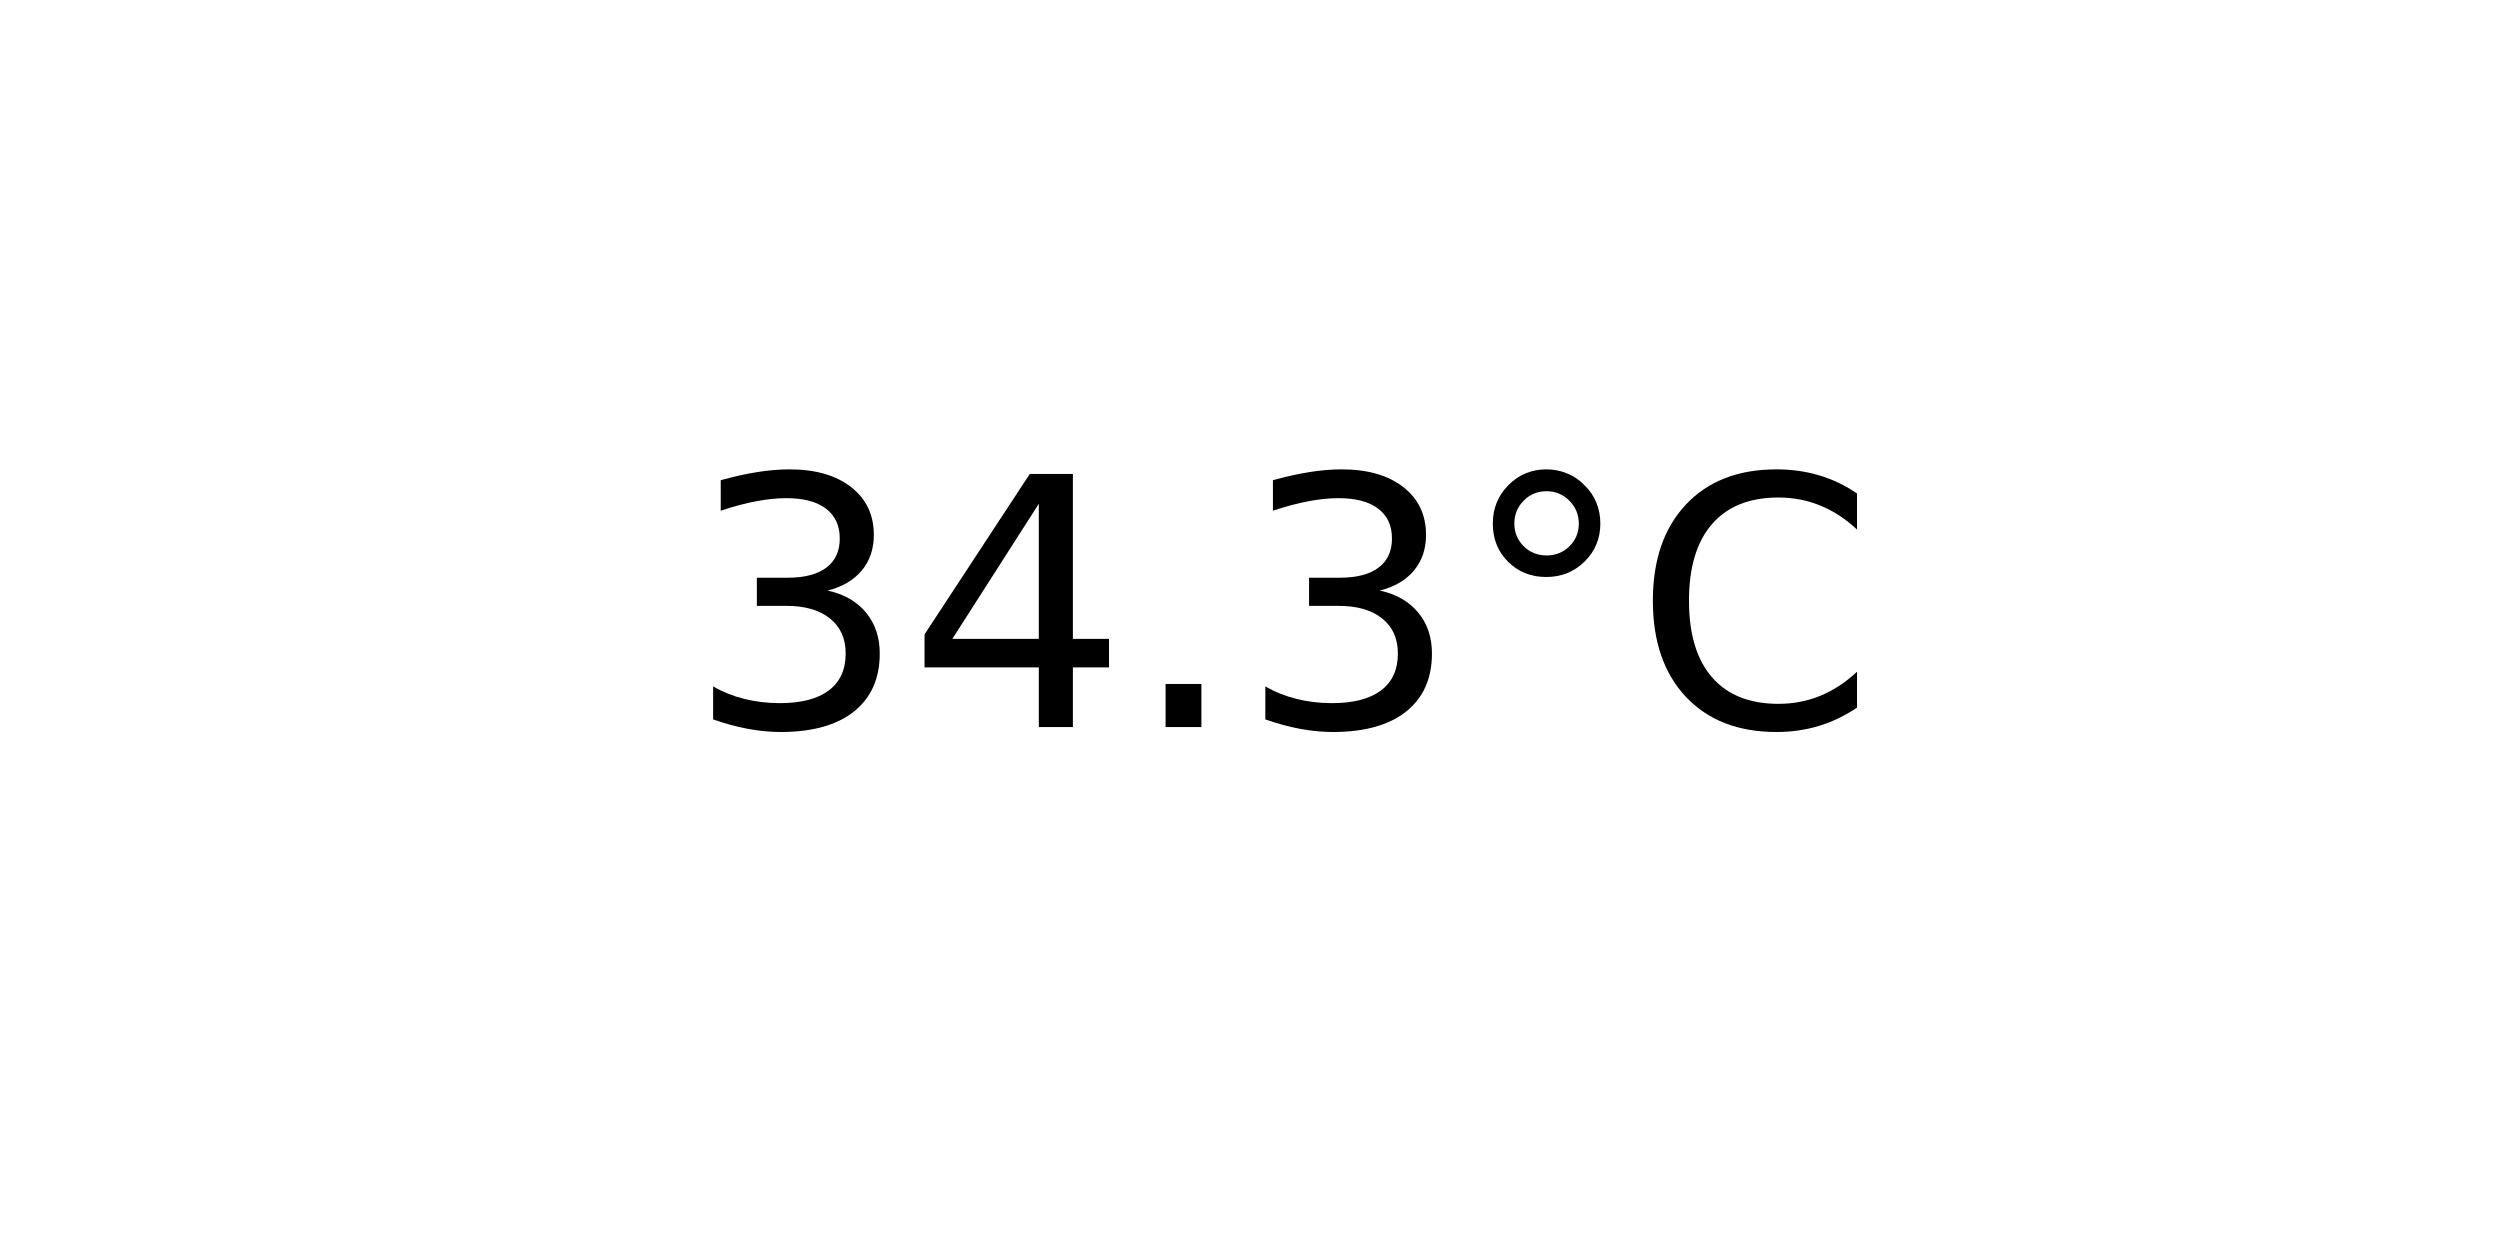
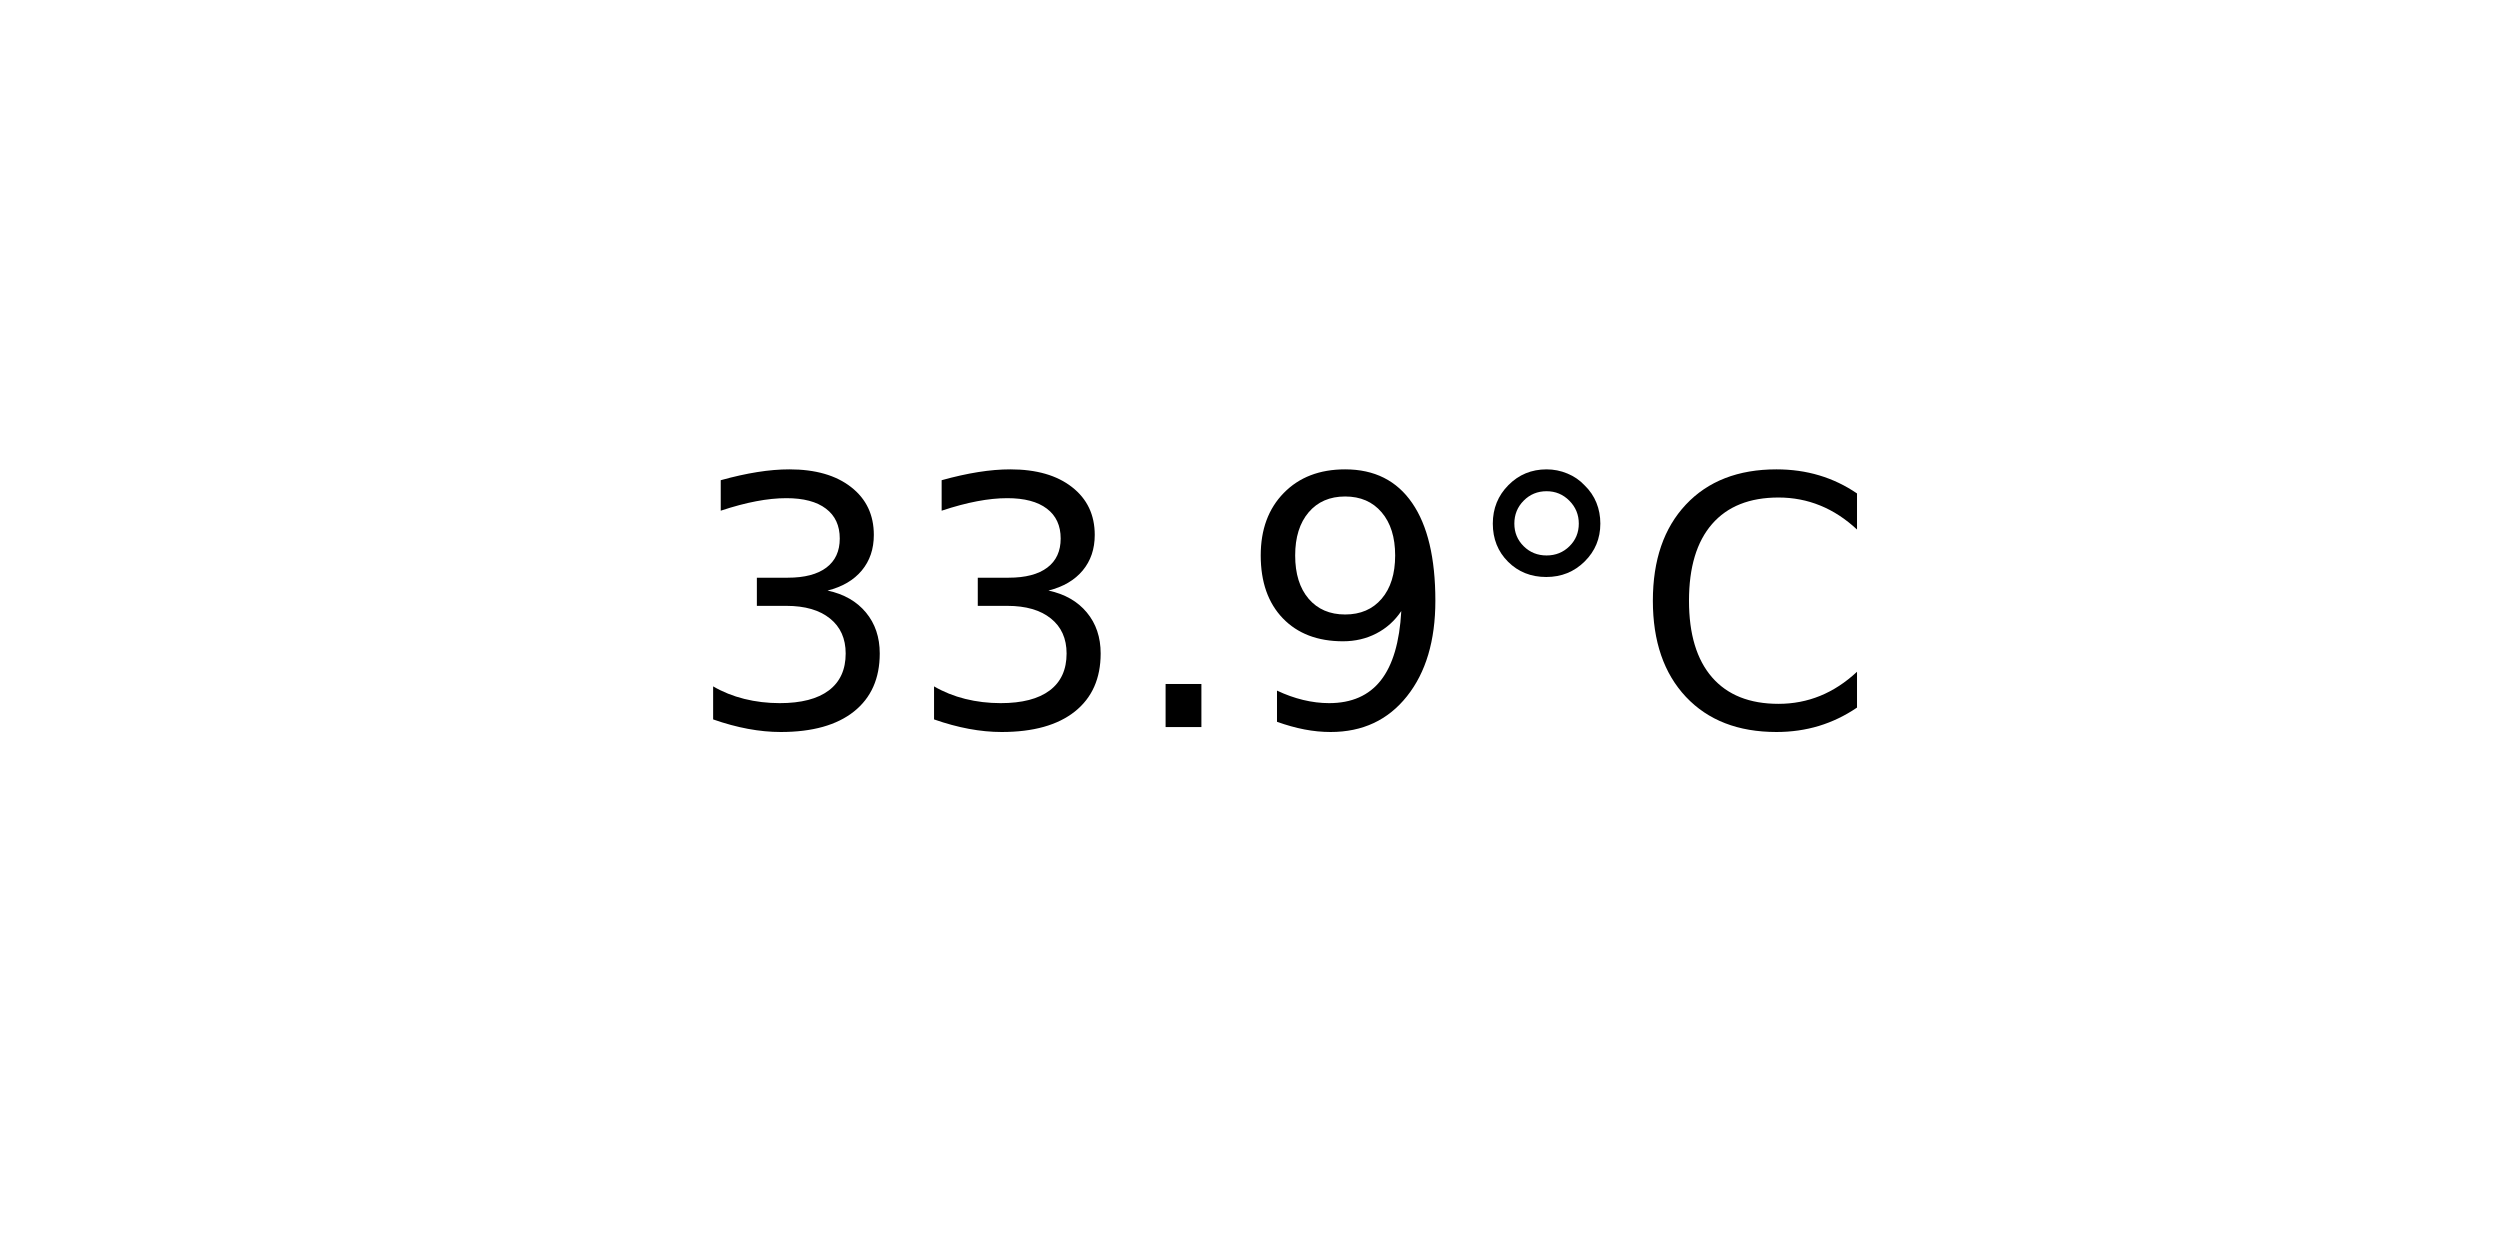
<svg xmlns="http://www.w3.org/2000/svg" xmlns:xlink="http://www.w3.org/1999/xlink" width="72pt" height="36pt" viewBox="0 0 72 36" version="1.1">
  <defs>
    <style type="text/css">*{stroke-linejoin: round; stroke-linecap: butt}</style>
  </defs>
  <g id="figure_1">
    <g id="axes_1">
      <g id="text_1">
        <g transform="translate(19.77578 20.93937) scale(0.1 -0.1)">
          <defs>
            <path id="DejaVuSans-33" d="M 2597 2516  Q 3050 2419 3304 2112  Q 3559 1806 3559 1356  Q 3559 666 3084 287  Q 2609 -91 1734 -91  Q 1441 -91 1130 -33  Q 819 25 488 141  L 488 750  Q 750 597 1062 519  Q 1375 441 1716 441  Q 2309 441 2620 675  Q 2931 909 2931 1356  Q 2931 1769 2642 2001  Q 2353 2234 1838 2234  L 1294 2234  L 1294 2753  L 1863 2753  Q 2328 2753 2575 2939  Q 2822 3125 2822 3475  Q 2822 3834 2567 4026  Q 2313 4219 1838 4219  Q 1578 4219 1281 4162  Q 984 4106 628 3988  L 628 4550  Q 988 4650 1302 4700  Q 1616 4750 1894 4750  Q 2613 4750 3031 4423  Q 3450 4097 3450 3541  Q 3450 3153 3228 2886  Q 3006 2619 2597 2516  z " transform="scale(0.015625)" />
-             <path id="DejaVuSans-34" d="M 2419 4116  L 825 1625  L 2419 1625  L 2419 4116  z M 2253 4666  L 3047 4666  L 3047 1625  L 3713 1625  L 3713 1100  L 3047 1100  L 3047 0  L 2419 0  L 2419 1100  L 313 1100  L 313 1709  L 2253 4666  z " transform="scale(0.015625)" />
            <path id="DejaVuSans-2e" d="M 684 794  L 1344 794  L 1344 0  L 684 0  L 684 794  z " transform="scale(0.015625)" />
+             <path id="DejaVuSans-39" d="M 703 97  L 703 672  Q 941 559 1184 500  Q 1428 441 1663 441  Q 2288 441 2617 861  Q 2947 1281 2994 2138  Q 2813 1869 2534 1725  Q 2256 1581 1919 1581  Q 1219 1581 811 2004  Q 403 2428 403 3163  Q 403 3881 828 4315  Q 1253 4750 1959 4750  Q 2769 4750 3195 4129  Q 3622 3509 3622 2328  Q 3622 1225 3098 567  Q 2575 -91 1691 -91  Q 1453 -91 1209 -44  Q 966 3 703 97  z M 1959 2075  Q 2384 2075 2632 2365  Q 2881 2656 2881 3163  Q 2881 3666 2632 3958  Q 2384 4250 1959 4250  Q 1534 4250 1286 3958  Q 1038 3666 1038 3163  Q 1038 2656 1286 2365  Q 1534 2075 1959 2075  z " transform="scale(0.015625)" />
            <path id="DejaVuSans-b0" d="M 1600 4347  Q 1350 4347 1178 4173  Q 1006 4000 1006 3750  Q 1006 3503 1178 3333  Q 1350 3163 1600 3163  Q 1850 3163 2022 3333  Q 2194 3503 2194 3750  Q 2194 3997 2020 4172  Q 1847 4347 1600 4347  z M 1600 4750  Q 1800 4750 1984 4673  Q 2169 4597 2303 4453  Q 2447 4313 2519 4134  Q 2591 3956 2591 3750  Q 2591 3338 2302 3052  Q 2013 2766 1594 2766  Q 1172 2766 890 3047  Q 609 3328 609 3750  Q 609 4169 896 4459  Q 1184 4750 1600 4750  z " transform="scale(0.015625)" />
            <path id="DejaVuSans-43" d="M 4122 4306  L 4122 3641  Q 3803 3938 3442 4084  Q 3081 4231 2675 4231  Q 1875 4231 1450 3742  Q 1025 3253 1025 2328  Q 1025 1406 1450 917  Q 1875 428 2675 428  Q 3081 428 3442 575  Q 3803 722 4122 1019  L 4122 359  Q 3791 134 3420 21  Q 3050 -91 2638 -91  Q 1578 -91 968 557  Q 359 1206 359 2328  Q 359 3453 968 4101  Q 1578 4750 2638 4750  Q 3056 4750 3426 4639  Q 3797 4528 4122 4306  z " transform="scale(0.015625)" />
          </defs>
          <use xlink:href="#DejaVuSans-33" />
-           <use xlink:href="#DejaVuSans-34" x="63.623" />
+           <use xlink:href="#DejaVuSans-33" x="63.623" />
          <use xlink:href="#DejaVuSans-2e" x="127.246" />
-           <use xlink:href="#DejaVuSans-33" x="159.033" />
+           <use xlink:href="#DejaVuSans-39" x="159.033" />
          <use xlink:href="#DejaVuSans-b0" x="222.656" />
          <use xlink:href="#DejaVuSans-43" x="272.656" />
        </g>
      </g>
    </g>
  </g>
</svg>
